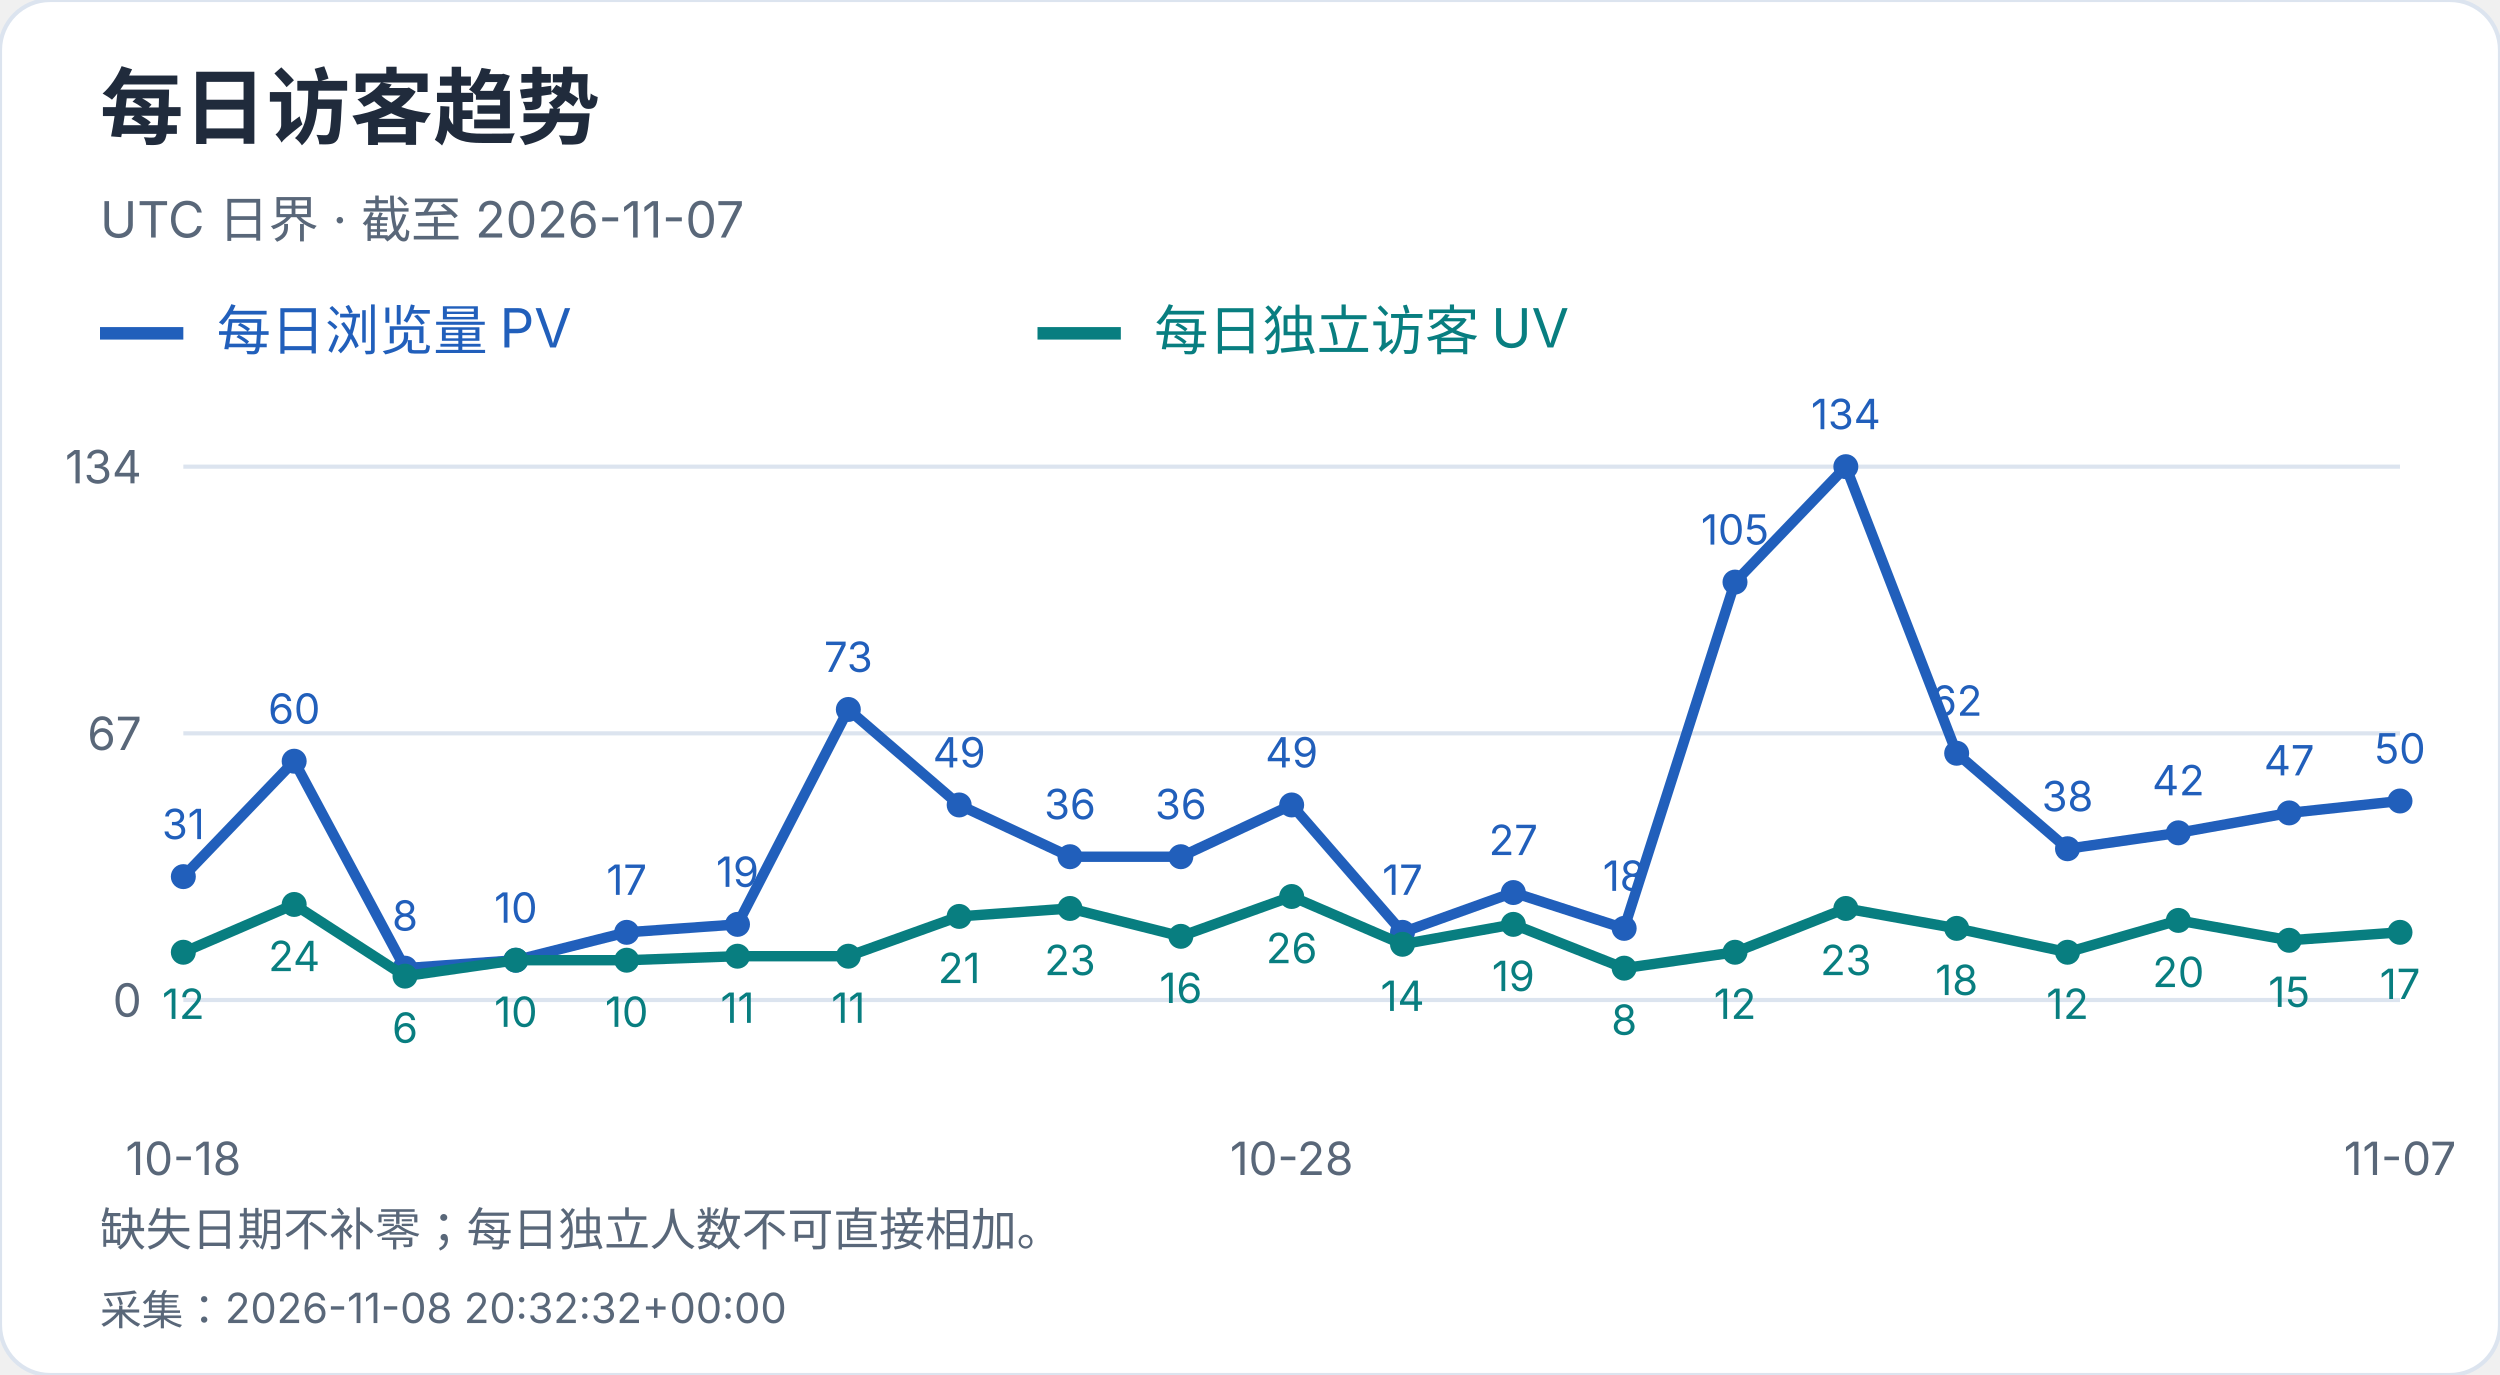
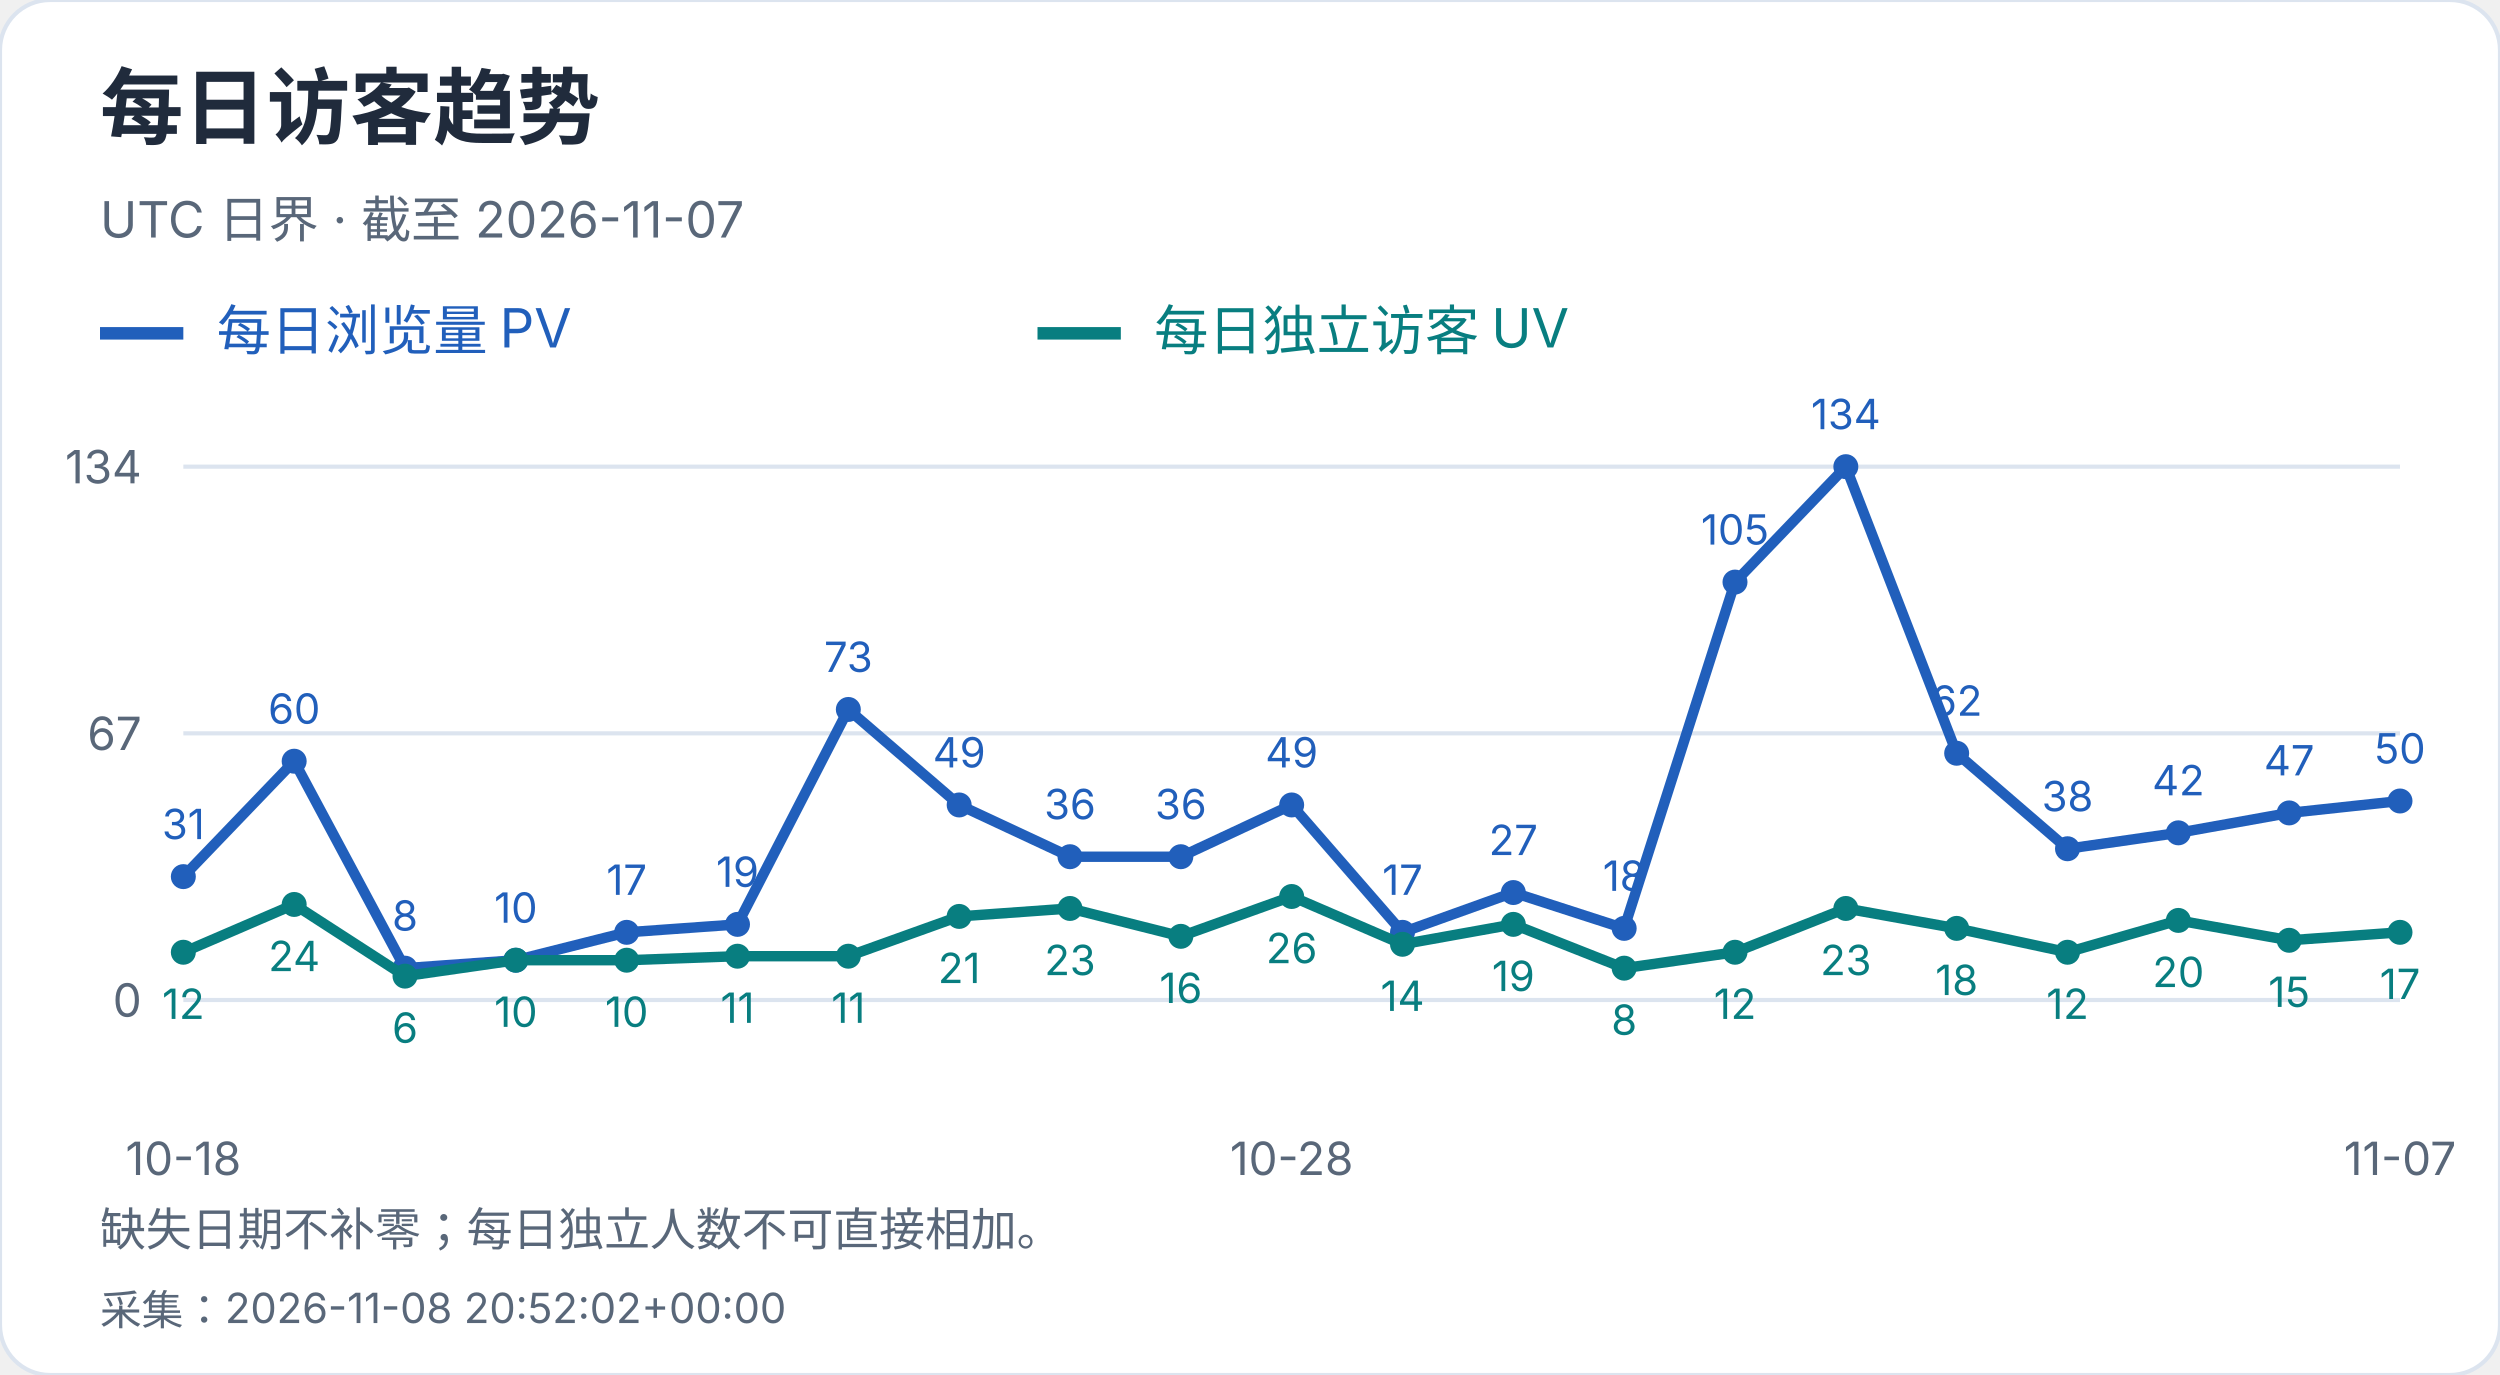
<svg xmlns="http://www.w3.org/2000/svg" width="600" height="330" viewBox="0 0 600 330" role="img" aria-label="每日访客趋势">
  <style>text{font-family:-apple-system,BlinkMacSystemFont,"Segoe UI","PingFang SC","Microsoft YaHei",sans-serif;font-variant-numeric:tabular-nums}</style>
  <rect width="600" height="330" rx="12" fill="white" stroke="#dce4ef" />
  <text x="24" y="33" font-size="20" fill="#202b3c" font-weight="650" text-anchor="start">每日访客趋势</text>
  <text x="24" y="57" font-size="12" fill="#596779" font-weight="400" text-anchor="start">UTC 日界 · 截至 2026-11-07</text>
  <path d="M24 80h20" stroke="#215fbb" stroke-width="3" />
  <text x="52" y="84" font-size="13" fill="#215fbb" font-weight="400" text-anchor="start">每日浏览量 PV</text>
  <path d="M249 80h20" stroke="#087e80" stroke-width="3" />
  <text x="277" y="84" font-size="13" fill="#087e80" font-weight="400" text-anchor="start">每日独立访客 UV</text>
  <path d="M44 240.0H576" stroke="#dce4ef" />
  <text x="34" y="244.0" font-size="11" fill="#596779" font-weight="400" text-anchor="end">0</text>
  <path d="M44 176.0H576" stroke="#dce4ef" />
  <text x="34" y="180.0" font-size="11" fill="#596779" font-weight="400" text-anchor="end">67</text>
  <path d="M44 112.0H576" stroke="#dce4ef" />
  <text x="34" y="116.0" font-size="11" fill="#596779" font-weight="400" text-anchor="end">134</text>
  <circle cx="44.00" cy="210.39" r="3" fill="#215fbb" />
  <text x="44.0" y="201.39" font-size="10" fill="#215fbb" font-weight="400" text-anchor="middle">31</text>
  <circle cx="70.60" cy="182.69" r="3" fill="#215fbb" />
  <text x="70.6" y="173.69" font-size="10" fill="#215fbb" font-weight="400" text-anchor="middle">60</text>
  <circle cx="97.20" cy="232.36" r="3" fill="#215fbb" />
  <text x="97.2" y="223.36" font-size="10" fill="#215fbb" font-weight="400" text-anchor="middle">8</text>
  <circle cx="123.80" cy="230.45" r="3" fill="#215fbb" />
  <text x="123.8" y="221.45" font-size="10" fill="#215fbb" font-weight="400" text-anchor="middle">10</text>
  <circle cx="150.40" cy="223.76" r="3" fill="#215fbb" />
  <text x="150.4" y="214.76" font-size="10" fill="#215fbb" font-weight="400" text-anchor="middle">17</text>
  <circle cx="177.00" cy="221.85" r="3" fill="#215fbb" />
  <text x="177.0" y="212.85" font-size="10" fill="#215fbb" font-weight="400" text-anchor="middle">19</text>
  <circle cx="203.60" cy="170.27" r="3" fill="#215fbb" />
  <text x="203.6" y="161.27" font-size="10" fill="#215fbb" font-weight="400" text-anchor="middle">73</text>
  <circle cx="230.20" cy="193.19" r="3" fill="#215fbb" />
  <text x="230.2" y="184.19" font-size="10" fill="#215fbb" font-weight="400" text-anchor="middle">49</text>
  <circle cx="256.80" cy="205.61" r="3" fill="#215fbb" />
  <text x="256.8" y="196.61" font-size="10" fill="#215fbb" font-weight="400" text-anchor="middle">36</text>
  <circle cx="283.40" cy="205.61" r="3" fill="#215fbb" />
  <text x="283.4" y="196.61" font-size="10" fill="#215fbb" font-weight="400" text-anchor="middle">36</text>
  <circle cx="310.00" cy="193.19" r="3" fill="#215fbb" />
  <text x="310.0" y="184.19" font-size="10" fill="#215fbb" font-weight="400" text-anchor="middle">49</text>
  <circle cx="336.60" cy="223.76" r="3" fill="#215fbb" />
  <text x="336.6" y="214.76" font-size="10" fill="#215fbb" font-weight="400" text-anchor="middle">17</text>
  <circle cx="363.20" cy="214.21" r="3" fill="#215fbb" />
  <text x="363.2" y="205.21" font-size="10" fill="#215fbb" font-weight="400" text-anchor="middle">27</text>
  <circle cx="389.80" cy="222.81" r="3" fill="#215fbb" />
  <text x="389.8" y="213.81" font-size="10" fill="#215fbb" font-weight="400" text-anchor="middle">18</text>
  <circle cx="416.40" cy="139.70" r="3" fill="#215fbb" />
  <text x="416.4" y="130.7" font-size="10" fill="#215fbb" font-weight="400" text-anchor="middle">105</text>
  <circle cx="443.00" cy="112.00" r="3" fill="#215fbb" />
  <text x="443.0" y="103.0" font-size="10" fill="#215fbb" font-weight="400" text-anchor="middle">134</text>
  <circle cx="469.60" cy="180.78" r="3" fill="#215fbb" />
  <text x="469.6" y="171.78" font-size="10" fill="#215fbb" font-weight="400" text-anchor="middle">62</text>
  <circle cx="496.20" cy="203.70" r="3" fill="#215fbb" />
  <text x="496.2" y="194.7" font-size="10" fill="#215fbb" font-weight="400" text-anchor="middle">38</text>
  <circle cx="522.80" cy="199.88" r="3" fill="#215fbb" />
  <text x="522.8" y="190.88" font-size="10" fill="#215fbb" font-weight="400" text-anchor="middle">42</text>
  <circle cx="549.40" cy="195.10" r="3" fill="#215fbb" />
  <text x="549.4" y="186.1" font-size="10" fill="#215fbb" font-weight="400" text-anchor="middle">47</text>
  <circle cx="576.00" cy="192.24" r="3" fill="#215fbb" />
  <text x="576.0" y="183.24" font-size="10" fill="#215fbb" font-weight="400" text-anchor="middle">50</text>
  <polyline points="44.00,210.39 70.60,182.69 97.20,232.36 123.80,230.45 150.40,223.76 177.00,221.85 203.60,170.27 230.20,193.19 256.80,205.61 283.40,205.61 310.00,193.19 336.60,223.76 363.20,214.21 389.80,222.81 416.40,139.70 443.00,112.00 469.60,180.78 496.20,203.70 522.80,199.88 549.40,195.10 576.00,192.24" fill="none" stroke="#215fbb" stroke-width="2.5" />
  <circle cx="44.00" cy="228.54" r="3" fill="#087e80" />
  <text x="44.0" y="244.54" font-size="10" fill="#087e80" font-weight="400" text-anchor="middle">12</text>
  <circle cx="70.60" cy="217.07" r="3" fill="#087e80" />
  <text x="70.6" y="233.07" font-size="10" fill="#087e80" font-weight="400" text-anchor="middle">24</text>
  <circle cx="97.20" cy="234.27" r="3" fill="#087e80" />
  <text x="97.2" y="250.27" font-size="10" fill="#087e80" font-weight="400" text-anchor="middle">6</text>
  <circle cx="123.80" cy="230.45" r="3" fill="#087e80" />
  <text x="123.8" y="246.45" font-size="10" fill="#087e80" font-weight="400" text-anchor="middle">10</text>
  <circle cx="150.40" cy="230.45" r="3" fill="#087e80" />
  <text x="150.4" y="246.45" font-size="10" fill="#087e80" font-weight="400" text-anchor="middle">10</text>
  <circle cx="177.00" cy="229.49" r="3" fill="#087e80" />
  <text x="177.0" y="245.49" font-size="10" fill="#087e80" font-weight="400" text-anchor="middle">11</text>
  <circle cx="203.60" cy="229.49" r="3" fill="#087e80" />
  <text x="203.6" y="245.49" font-size="10" fill="#087e80" font-weight="400" text-anchor="middle">11</text>
  <circle cx="230.20" cy="219.94" r="3" fill="#087e80" />
  <text x="230.2" y="235.94" font-size="10" fill="#087e80" font-weight="400" text-anchor="middle">21</text>
  <circle cx="256.80" cy="218.03" r="3" fill="#087e80" />
  <text x="256.8" y="234.03" font-size="10" fill="#087e80" font-weight="400" text-anchor="middle">23</text>
  <circle cx="283.40" cy="224.72" r="3" fill="#087e80" />
  <text x="283.4" y="240.72" font-size="10" fill="#087e80" font-weight="400" text-anchor="middle">16</text>
  <circle cx="310.00" cy="215.16" r="3" fill="#087e80" />
  <text x="310.0" y="231.16" font-size="10" fill="#087e80" font-weight="400" text-anchor="middle">26</text>
  <circle cx="336.60" cy="226.63" r="3" fill="#087e80" />
  <text x="336.6" y="242.63" font-size="10" fill="#087e80" font-weight="400" text-anchor="middle">14</text>
  <circle cx="363.20" cy="221.85" r="3" fill="#087e80" />
  <text x="363.2" y="237.85" font-size="10" fill="#087e80" font-weight="400" text-anchor="middle">19</text>
  <circle cx="389.80" cy="232.36" r="3" fill="#087e80" />
  <text x="389.8" y="248.36" font-size="10" fill="#087e80" font-weight="400" text-anchor="middle">8</text>
  <circle cx="416.40" cy="228.54" r="3" fill="#087e80" />
  <text x="416.4" y="244.54" font-size="10" fill="#087e80" font-weight="400" text-anchor="middle">12</text>
  <circle cx="443.00" cy="218.03" r="3" fill="#087e80" />
  <text x="443.0" y="234.03" font-size="10" fill="#087e80" font-weight="400" text-anchor="middle">23</text>
  <circle cx="469.60" cy="222.81" r="3" fill="#087e80" />
  <text x="469.6" y="238.81" font-size="10" fill="#087e80" font-weight="400" text-anchor="middle">18</text>
  <circle cx="496.20" cy="228.54" r="3" fill="#087e80" />
  <text x="496.2" y="244.54" font-size="10" fill="#087e80" font-weight="400" text-anchor="middle">12</text>
  <circle cx="522.80" cy="220.90" r="3" fill="#087e80" />
  <text x="522.8" y="236.9" font-size="10" fill="#087e80" font-weight="400" text-anchor="middle">20</text>
  <circle cx="549.40" cy="225.67" r="3" fill="#087e80" />
  <text x="549.4" y="241.67" font-size="10" fill="#087e80" font-weight="400" text-anchor="middle">15</text>
  <circle cx="576.00" cy="223.76" r="3" fill="#087e80" />
  <text x="576.0" y="239.76" font-size="10" fill="#087e80" font-weight="400" text-anchor="middle">17</text>
  <polyline points="44.00,228.54 70.60,217.07 97.20,234.27 123.80,230.45 150.40,230.45 177.00,229.49 203.60,229.49 230.20,219.94 256.80,218.03 283.40,224.72 310.00,215.16 336.60,226.63 363.20,221.85 389.80,232.36 416.40,228.54 443.00,218.03 469.60,222.81 496.20,228.54 522.80,220.90 549.40,225.67 576.00,223.76" fill="none" stroke="#087e80" stroke-width="2.5" />
  <text x="44.0" y="282" font-size="11" fill="#596779" font-weight="400" text-anchor="middle">10-18</text>
  <text x="310.0" y="282" font-size="11" fill="#596779" font-weight="400" text-anchor="middle">10-28</text>
  <text x="576.0" y="282" font-size="11" fill="#596779" font-weight="400" text-anchor="middle">11-07</text>
  <text x="24" y="299" font-size="11" fill="#596779" font-weight="400" text-anchor="start">缺失日期不补零；每日独立人数不可直接相加。</text>
-   <text x="24" y="318" font-size="10" fill="#596779" font-weight="400" text-anchor="start">采集：2026-11-08 20:32:32+00:00</text>
+   <text x="24" y="318" font-size="10" fill="#596779" font-weight="400" text-anchor="start">采集：2026-11-08 20:52:02+00:00</text>
</svg>
